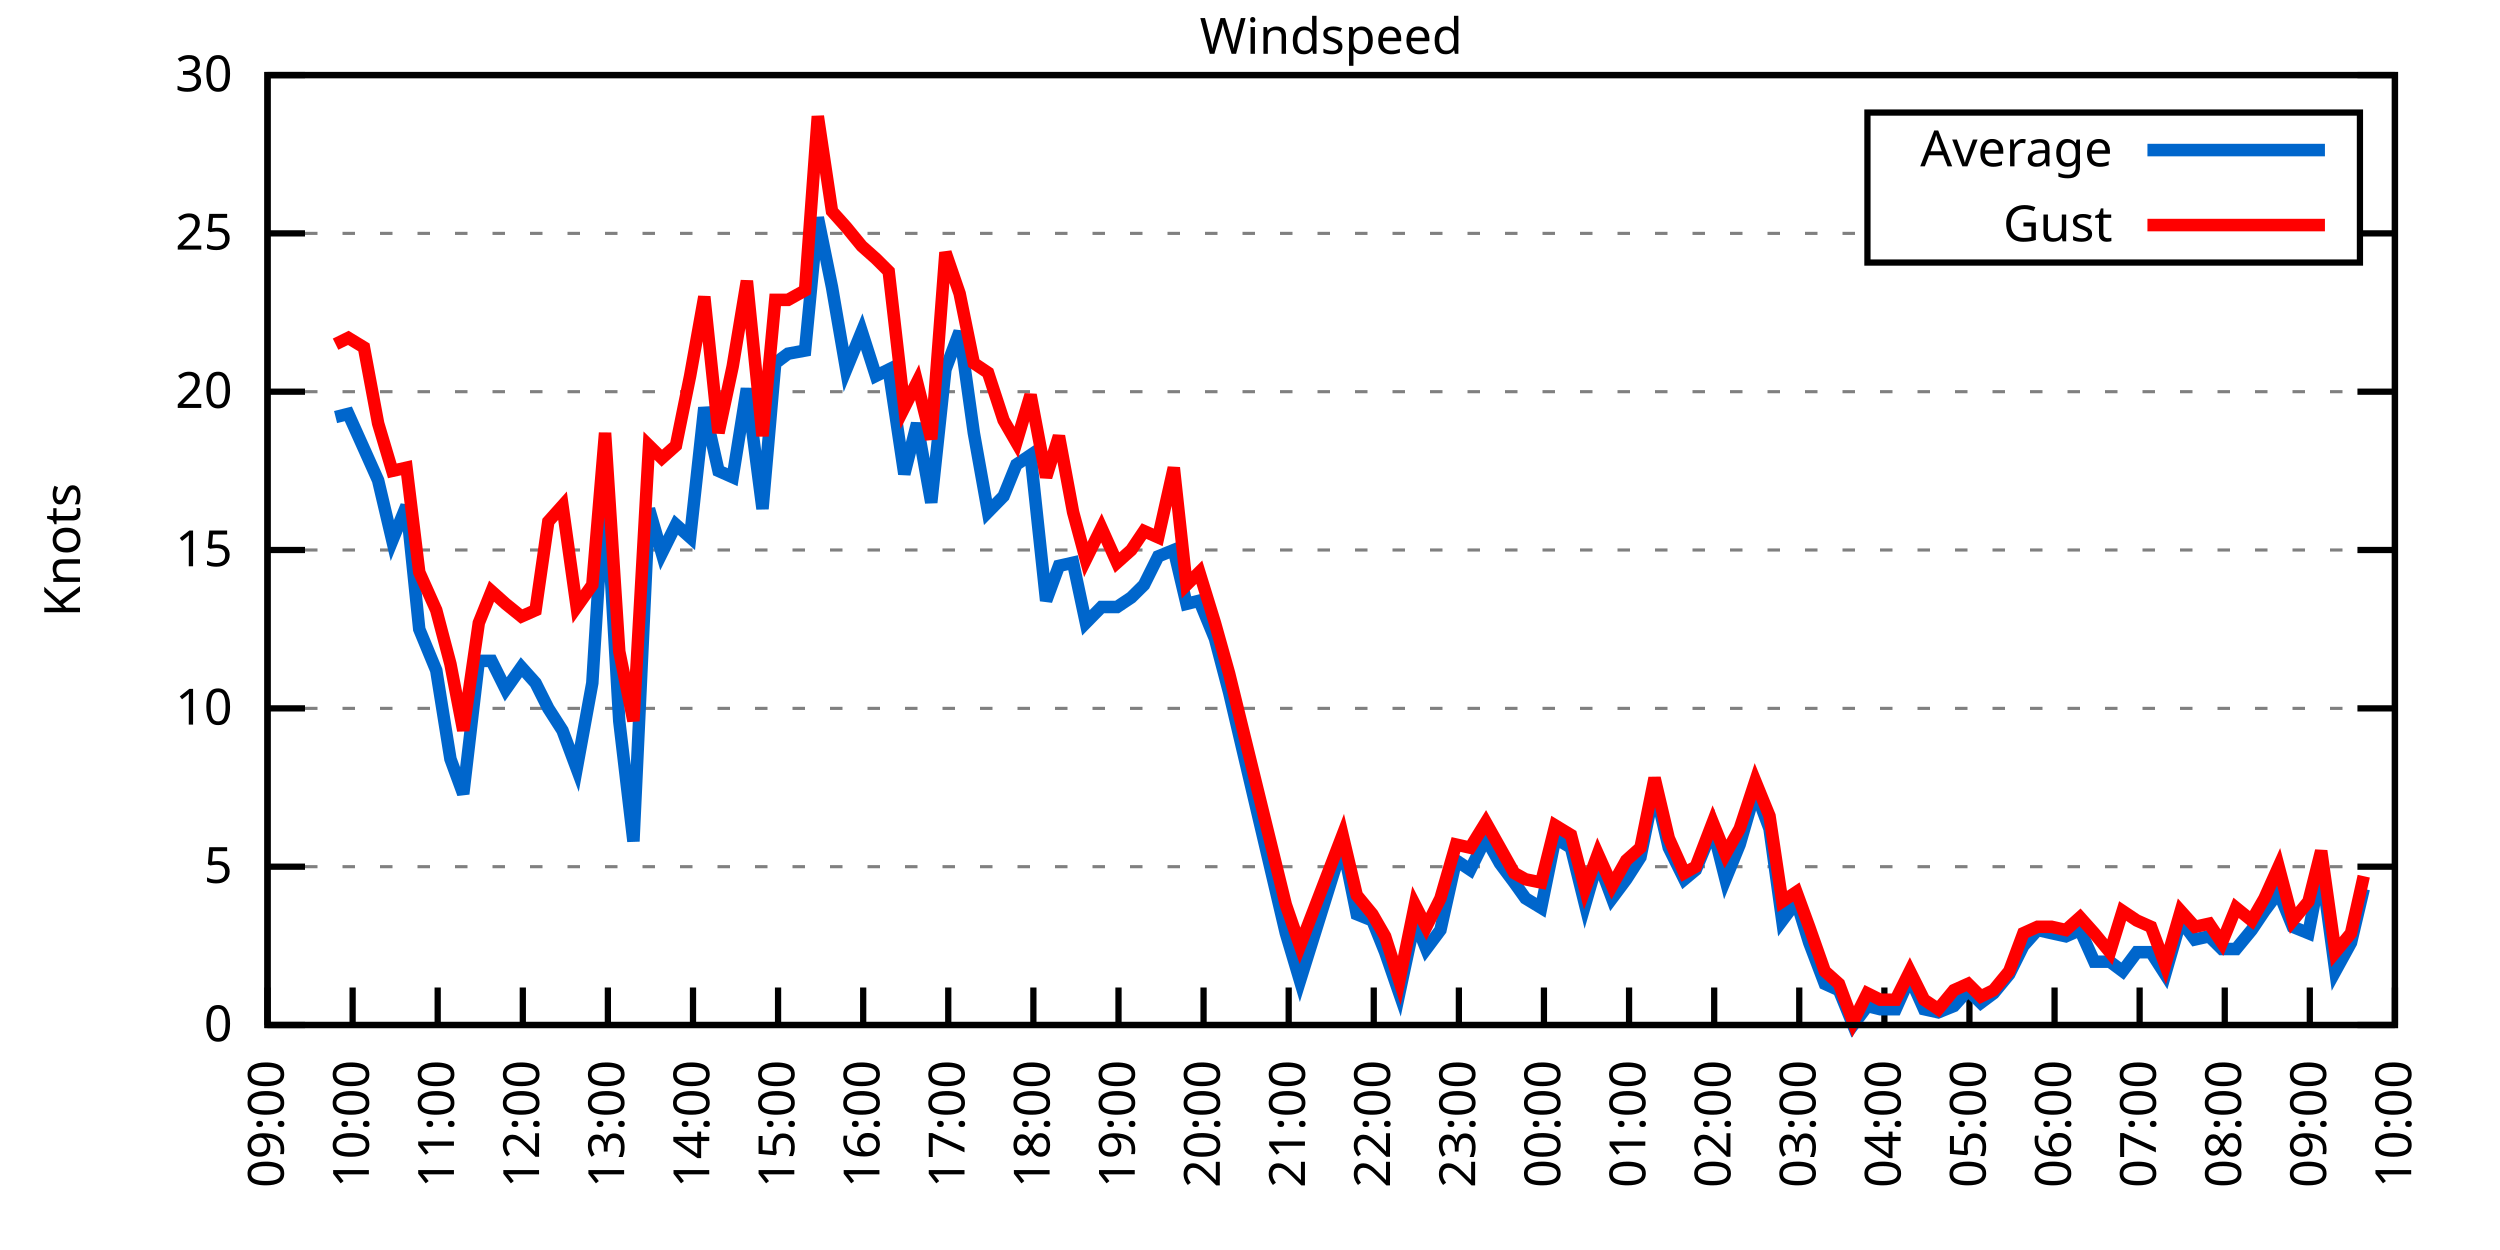
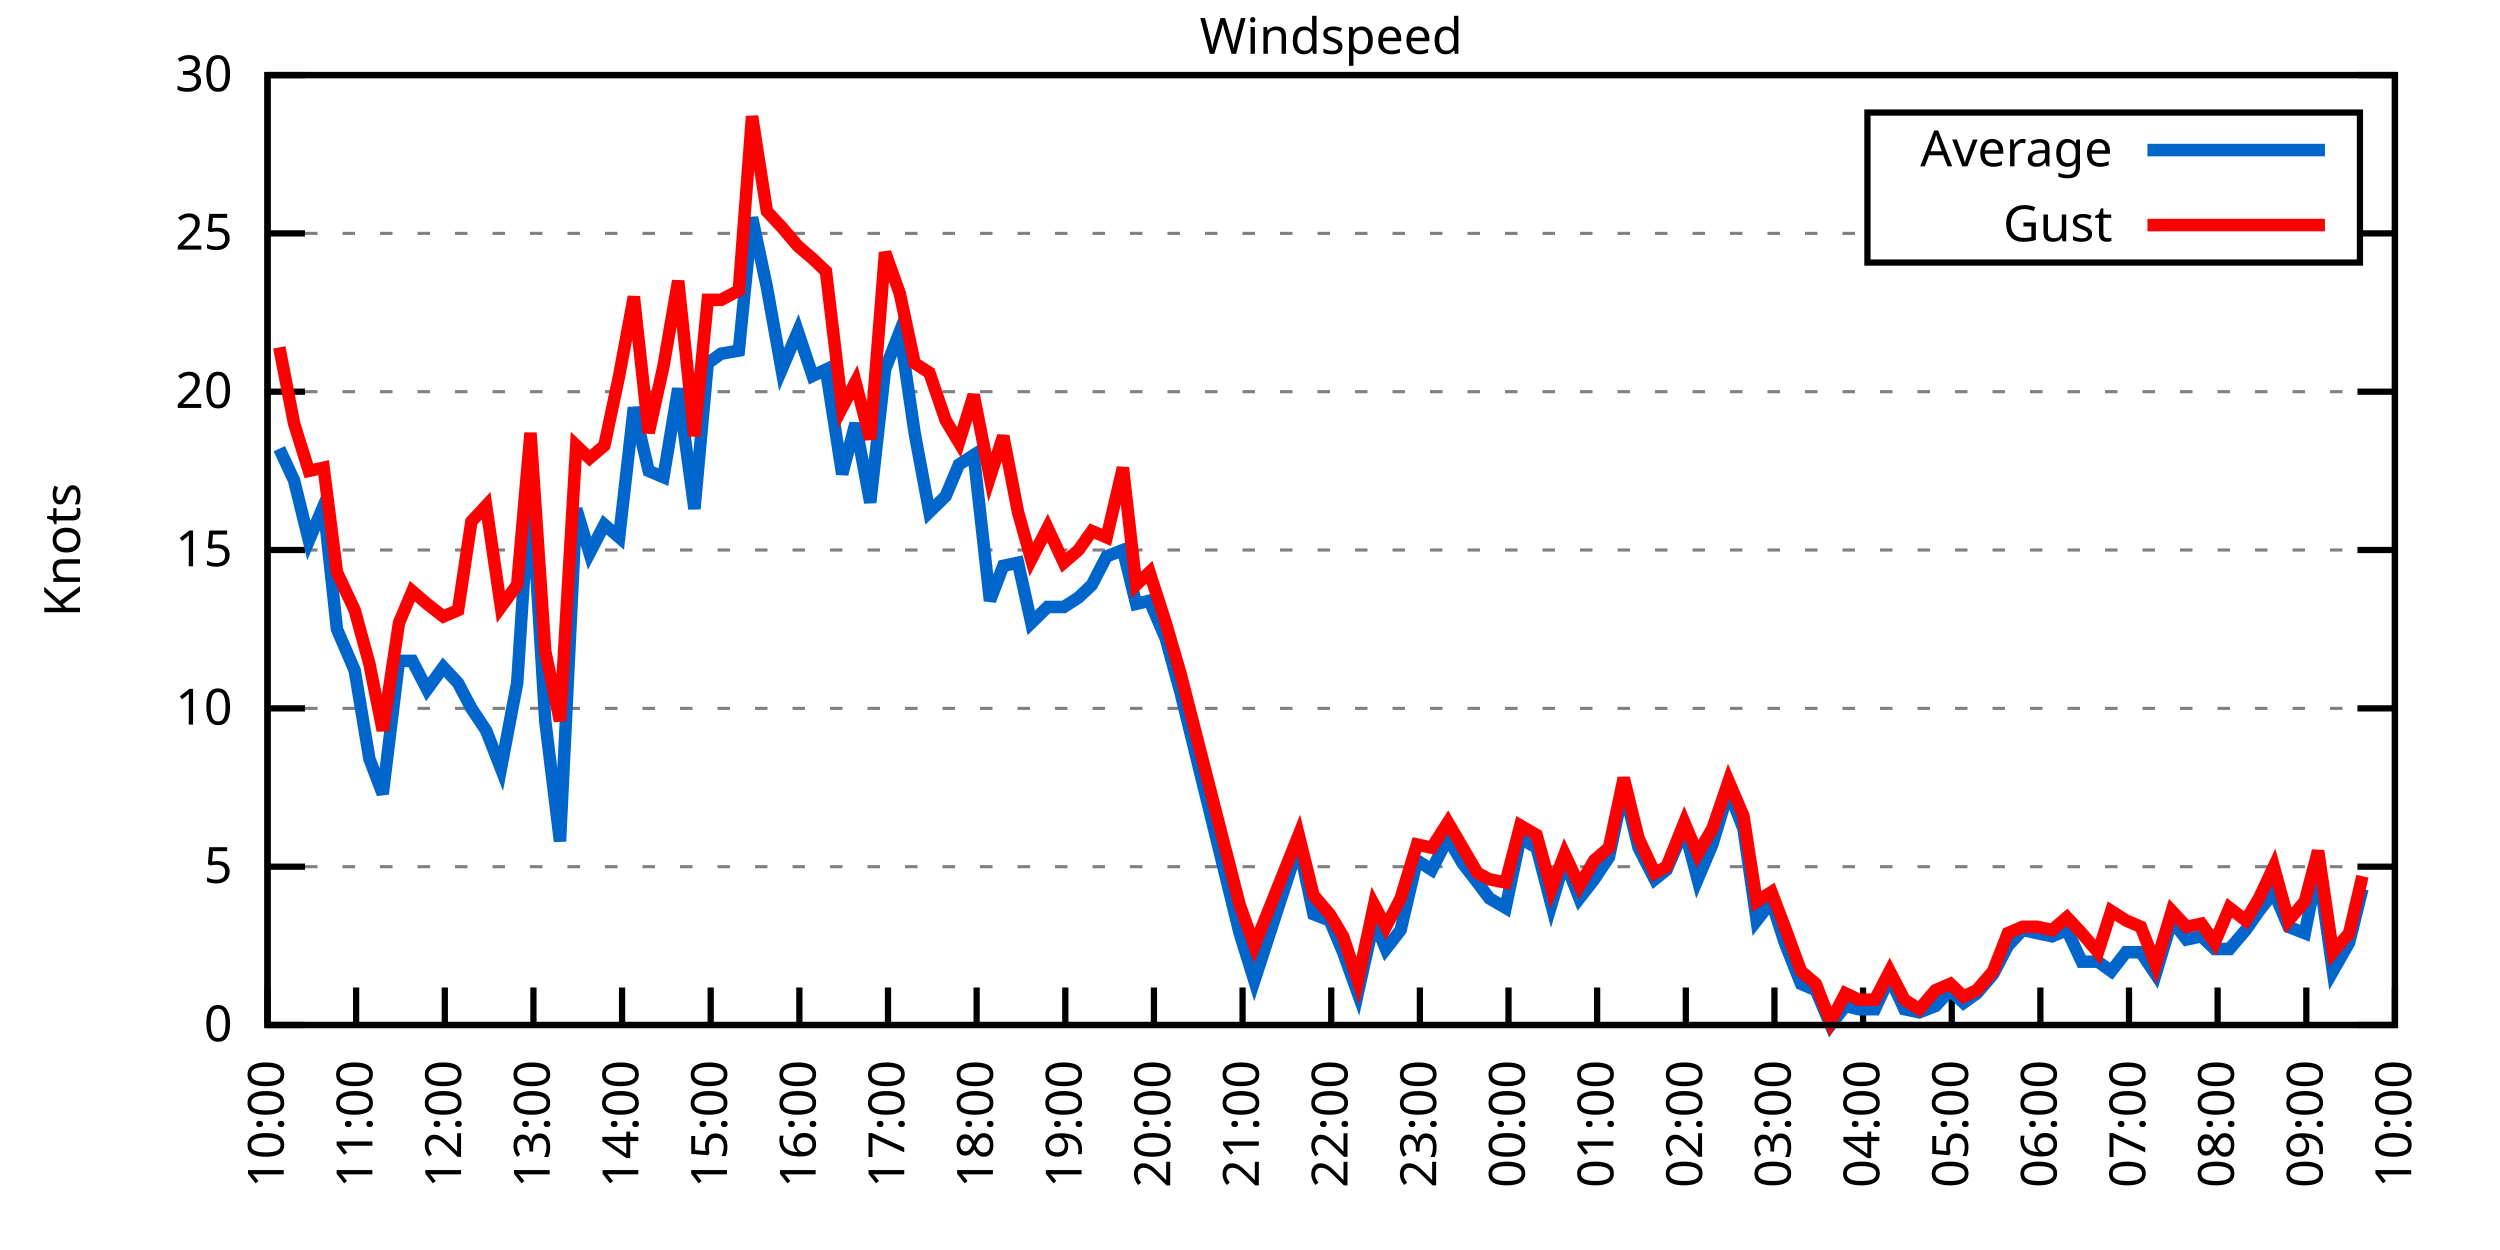
<svg xmlns="http://www.w3.org/2000/svg" xmlns:xlink="http://www.w3.org/1999/xlink" width="400" height="200" viewBox="0 0 400 200">
  <g id="gnuplot_canvas">
    <rect x="0" y="0" width="400" height="200" fill="none" />
    <defs>
      <circle id="gpDot" r="0.5" stroke-width="0.5" stroke="currentColor" />
      <path id="gpPt0" stroke-width="0.333" stroke="currentColor" d="M-1,0 h2 M0,-1 v2" />
      <path id="gpPt1" stroke-width="0.333" stroke="currentColor" d="M-1,-1 L1,1 M1,-1 L-1,1" />
      <path id="gpPt2" stroke-width="0.333" stroke="currentColor" d="M-1,0 L1,0 M0,-1 L0,1 M-1,-1 L1,1 M-1,1 L1,-1" />
      <rect id="gpPt3" stroke-width="0.333" stroke="currentColor" x="-1" y="-1" width="2" height="2" />
      <rect id="gpPt4" stroke-width="0.333" stroke="currentColor" fill="currentColor" x="-1" y="-1" width="2" height="2" />
      <circle id="gpPt5" stroke-width="0.333" stroke="currentColor" cx="0" cy="0" r="1" />
      <use xlink:href="#gpPt5" id="gpPt6" fill="currentColor" stroke="none" />
      <path id="gpPt7" stroke-width="0.333" stroke="currentColor" d="M0,-1.33 L-1.33,0.67 L1.33,0.67 z" />
      <use xlink:href="#gpPt7" id="gpPt8" fill="currentColor" stroke="none" />
      <use xlink:href="#gpPt7" id="gpPt9" stroke="currentColor" transform="rotate(180)" />
      <use xlink:href="#gpPt9" id="gpPt10" fill="currentColor" stroke="none" />
      <use xlink:href="#gpPt3" id="gpPt11" stroke="currentColor" transform="rotate(45)" />
      <use xlink:href="#gpPt11" id="gpPt12" fill="currentColor" stroke="none" />
      <path id="gpPt13" stroke-width="0.333" stroke="currentColor" d="M0,1.330 L1.265,0.411 L0.782,-1.067 L-0.782,-1.076 L-1.265,0.411 z" />
      <use xlink:href="#gpPt13" id="gpPt14" fill="currentColor" stroke="none" />
      <filter id="textbox" filterUnits="objectBoundingBox" x="0" y="0" height="1" width="1">
        <feFlood flood-color="white" flood-opacity="1" result="bgnd" />
        <feComposite in="SourceGraphic" in2="bgnd" operator="atop" />
      </filter>
      <filter id="greybox" filterUnits="objectBoundingBox" x="0" y="0" height="1" width="1">
        <feFlood flood-color="lightgrey" flood-opacity="1" result="grey" />
        <feComposite in="SourceGraphic" in2="grey" operator="atop" />
      </filter>
    </defs>
    <g fill="none" color="white" stroke="currentColor" stroke-width="1.00" stroke-linecap="butt" stroke-linejoin="miter">
</g>
    <g fill="none" color="black" stroke="currentColor" stroke-width="1.00" stroke-linecap="butt" stroke-linejoin="miter">
      <g stroke="none" shape-rendering="crispEdges">
        <polygon fill="rgb(255, 255, 255)" points="42.80,164.00 383.18,164.00 383.18,12.02 42.80,12.02 " />
      </g>
    </g>
    <g fill="none" color="black" stroke="currentColor" stroke-width="1.00" stroke-linecap="butt" stroke-linejoin="miter">
</g>
    <g fill="none" color="black" stroke="black" stroke-width="0.50" stroke-linecap="butt" stroke-linejoin="miter">
</g>
    <g fill="none" color="gray" stroke="currentColor" stroke-width="0.50" stroke-linecap="butt" stroke-linejoin="miter">
      <path stroke="gray" stroke-dasharray="2,4" class="gridline" d="M42.80,164.00 L383.19,164.00  " />
    </g>
    <g fill="none" color="gray" stroke="gray" stroke-width="1.00" stroke-linecap="butt" stroke-linejoin="miter">
</g>
    <g fill="none" color="black" stroke="currentColor" stroke-width="1.00" stroke-linecap="butt" stroke-linejoin="miter">
      <path stroke="black" d="M42.80,164.00 L48.80,164.00 M383.19,164.00 L377.19,164.00  " />
      <g transform="translate(37.20,166.60)" stroke="none" fill="black" font-family="Sans" font-size="8.00" text-anchor="end">
        <text>
          <tspan font-family="Sans"> 0</tspan>
        </text>
      </g>
    </g>
    <g fill="none" color="black" stroke="currentColor" stroke-width="1.00" stroke-linecap="butt" stroke-linejoin="miter">
</g>
    <g fill="none" color="black" stroke="black" stroke-width="0.50" stroke-linecap="butt" stroke-linejoin="miter">
</g>
    <g fill="none" color="gray" stroke="currentColor" stroke-width="0.50" stroke-linecap="butt" stroke-linejoin="miter">
      <path stroke="gray" stroke-dasharray="2,4" class="gridline" d="M42.80,138.67 L383.19,138.67  " />
    </g>
    <g fill="none" color="gray" stroke="gray" stroke-width="1.00" stroke-linecap="butt" stroke-linejoin="miter">
</g>
    <g fill="none" color="black" stroke="currentColor" stroke-width="1.00" stroke-linecap="butt" stroke-linejoin="miter">
      <path stroke="black" d="M42.80,138.67 L48.80,138.67 M383.19,138.67 L377.19,138.67  " />
      <g transform="translate(37.20,141.27)" stroke="none" fill="black" font-family="Sans" font-size="8.00" text-anchor="end">
        <text>
          <tspan font-family="Sans"> 5</tspan>
        </text>
      </g>
    </g>
    <g fill="none" color="black" stroke="currentColor" stroke-width="1.00" stroke-linecap="butt" stroke-linejoin="miter">
</g>
    <g fill="none" color="black" stroke="black" stroke-width="0.50" stroke-linecap="butt" stroke-linejoin="miter">
</g>
    <g fill="none" color="gray" stroke="currentColor" stroke-width="0.50" stroke-linecap="butt" stroke-linejoin="miter">
      <path stroke="gray" stroke-dasharray="2,4" class="gridline" d="M42.80,113.34 L383.19,113.34  " />
    </g>
    <g fill="none" color="gray" stroke="gray" stroke-width="1.00" stroke-linecap="butt" stroke-linejoin="miter">
</g>
    <g fill="none" color="black" stroke="currentColor" stroke-width="1.00" stroke-linecap="butt" stroke-linejoin="miter">
      <path stroke="black" d="M42.80,113.34 L48.80,113.34 M383.19,113.34 L377.19,113.34  " />
      <g transform="translate(37.20,115.94)" stroke="none" fill="black" font-family="Sans" font-size="8.00" text-anchor="end">
        <text>
          <tspan font-family="Sans"> 10</tspan>
        </text>
      </g>
    </g>
    <g fill="none" color="black" stroke="currentColor" stroke-width="1.00" stroke-linecap="butt" stroke-linejoin="miter">
</g>
    <g fill="none" color="black" stroke="black" stroke-width="0.50" stroke-linecap="butt" stroke-linejoin="miter">
</g>
    <g fill="none" color="gray" stroke="currentColor" stroke-width="0.50" stroke-linecap="butt" stroke-linejoin="miter">
      <path stroke="gray" stroke-dasharray="2,4" class="gridline" d="M42.80,88.00 L383.19,88.00  " />
    </g>
    <g fill="none" color="gray" stroke="gray" stroke-width="1.00" stroke-linecap="butt" stroke-linejoin="miter">
</g>
    <g fill="none" color="black" stroke="currentColor" stroke-width="1.00" stroke-linecap="butt" stroke-linejoin="miter">
      <path stroke="black" d="M42.80,88.00 L48.80,88.00 M383.19,88.00 L377.19,88.00  " />
      <g transform="translate(37.20,90.60)" stroke="none" fill="black" font-family="Sans" font-size="8.00" text-anchor="end">
        <text>
          <tspan font-family="Sans"> 15</tspan>
        </text>
      </g>
    </g>
    <g fill="none" color="black" stroke="currentColor" stroke-width="1.00" stroke-linecap="butt" stroke-linejoin="miter">
</g>
    <g fill="none" color="black" stroke="black" stroke-width="0.50" stroke-linecap="butt" stroke-linejoin="miter">
</g>
    <g fill="none" color="gray" stroke="currentColor" stroke-width="0.50" stroke-linecap="butt" stroke-linejoin="miter">
      <path stroke="gray" stroke-dasharray="2,4" class="gridline" d="M42.80,62.67 L383.19,62.67  " />
    </g>
    <g fill="none" color="gray" stroke="gray" stroke-width="1.00" stroke-linecap="butt" stroke-linejoin="miter">
</g>
    <g fill="none" color="black" stroke="currentColor" stroke-width="1.00" stroke-linecap="butt" stroke-linejoin="miter">
      <path stroke="black" d="M42.80,62.67 L48.80,62.67 M383.19,62.67 L377.19,62.67  " />
      <g transform="translate(37.20,65.27)" stroke="none" fill="black" font-family="Sans" font-size="8.00" text-anchor="end">
        <text>
          <tspan font-family="Sans"> 20</tspan>
        </text>
      </g>
    </g>
    <g fill="none" color="black" stroke="currentColor" stroke-width="1.00" stroke-linecap="butt" stroke-linejoin="miter">
</g>
    <g fill="none" color="black" stroke="black" stroke-width="0.50" stroke-linecap="butt" stroke-linejoin="miter">
</g>
    <g fill="none" color="gray" stroke="currentColor" stroke-width="0.50" stroke-linecap="butt" stroke-linejoin="miter">
      <path stroke="gray" stroke-dasharray="2,4" class="gridline" d="M42.80,37.34 L298.79,37.34 M377.59,37.34 L383.19,37.34  " />
    </g>
    <g fill="none" color="gray" stroke="gray" stroke-width="1.00" stroke-linecap="butt" stroke-linejoin="miter">
</g>
    <g fill="none" color="black" stroke="currentColor" stroke-width="1.00" stroke-linecap="butt" stroke-linejoin="miter">
      <path stroke="black" d="M42.80,37.34 L48.80,37.34 M383.19,37.34 L377.19,37.34  " />
      <g transform="translate(37.20,39.94)" stroke="none" fill="black" font-family="Sans" font-size="8.00" text-anchor="end">
        <text>
          <tspan font-family="Sans"> 25</tspan>
        </text>
      </g>
    </g>
    <g fill="none" color="black" stroke="currentColor" stroke-width="1.00" stroke-linecap="butt" stroke-linejoin="miter">
</g>
    <g fill="none" color="black" stroke="black" stroke-width="0.50" stroke-linecap="butt" stroke-linejoin="miter">
</g>
    <g fill="none" color="gray" stroke="currentColor" stroke-width="0.50" stroke-linecap="butt" stroke-linejoin="miter">
      <path stroke="gray" stroke-dasharray="2,4" class="gridline" d="M42.80,12.01 L383.19,12.01  " />
    </g>
    <g fill="none" color="gray" stroke="gray" stroke-width="1.00" stroke-linecap="butt" stroke-linejoin="miter">
</g>
    <g fill="none" color="black" stroke="currentColor" stroke-width="1.00" stroke-linecap="butt" stroke-linejoin="miter">
      <path stroke="black" d="M42.80,12.01 L48.80,12.01 M383.19,12.01 L377.19,12.01  " />
      <g transform="translate(37.20,14.61)" stroke="none" fill="black" font-family="Sans" font-size="8.00" text-anchor="end">
        <text>
          <tspan font-family="Sans"> 30</tspan>
        </text>
      </g>
    </g>
    <g fill="none" color="black" stroke="currentColor" stroke-width="1.00" stroke-linecap="butt" stroke-linejoin="miter">
      <path stroke="black" d="M42.80,164.00 L42.80,158.00  " />
      <g transform="translate(45.40,169.60) rotate(270.00)" stroke="none" fill="black" font-family="Sans" font-size="8.00" text-anchor="end">
        <text>
-           <tspan font-family="Sans">09:00</tspan>
-         </text>
-       </g>
-     </g>
-     <g fill="none" color="black" stroke="currentColor" stroke-width="1.00" stroke-linecap="butt" stroke-linejoin="miter">
-       <path stroke="black" d="M56.42,164.00 L56.42,158.00  " />
-       <g transform="translate(59.02,169.60) rotate(270.00)" stroke="none" fill="black" font-family="Sans" font-size="8.00" text-anchor="end">
-         <text>
          <tspan font-family="Sans">10:00</tspan>
        </text>
      </g>
    </g>
    <g fill="none" color="black" stroke="currentColor" stroke-width="1.00" stroke-linecap="butt" stroke-linejoin="miter">
-       <path stroke="black" d="M70.03,164.00 L70.03,158.00  " />
-       <g transform="translate(72.63,169.60) rotate(270.00)" stroke="none" fill="black" font-family="Sans" font-size="8.00" text-anchor="end">
+       <path stroke="black" d="M56.98,164.00 L56.98,158.00  " />
+       <g transform="translate(59.58,169.60) rotate(270.00)" stroke="none" fill="black" font-family="Sans" font-size="8.00" text-anchor="end">
        <text>
          <tspan font-family="Sans">11:00</tspan>
        </text>
      </g>
    </g>
    <g fill="none" color="black" stroke="currentColor" stroke-width="1.00" stroke-linecap="butt" stroke-linejoin="miter">
-       <path stroke="black" d="M83.65,164.00 L83.65,158.00  " />
-       <g transform="translate(86.25,169.60) rotate(270.00)" stroke="none" fill="black" font-family="Sans" font-size="8.00" text-anchor="end">
+       <path stroke="black" d="M71.17,164.00 L71.17,158.00  " />
+       <g transform="translate(73.77,169.60) rotate(270.00)" stroke="none" fill="black" font-family="Sans" font-size="8.00" text-anchor="end">
        <text>
          <tspan font-family="Sans">12:00</tspan>
        </text>
      </g>
    </g>
    <g fill="none" color="black" stroke="currentColor" stroke-width="1.00" stroke-linecap="butt" stroke-linejoin="miter">
-       <path stroke="black" d="M97.26,164.00 L97.26,158.00  " />
-       <g transform="translate(99.86,169.60) rotate(270.00)" stroke="none" fill="black" font-family="Sans" font-size="8.00" text-anchor="end">
+       <path stroke="black" d="M85.35,164.00 L85.35,158.00  " />
+       <g transform="translate(87.95,169.60) rotate(270.00)" stroke="none" fill="black" font-family="Sans" font-size="8.00" text-anchor="end">
        <text>
          <tspan font-family="Sans">13:00</tspan>
        </text>
      </g>
    </g>
    <g fill="none" color="black" stroke="currentColor" stroke-width="1.00" stroke-linecap="butt" stroke-linejoin="miter">
-       <path stroke="black" d="M110.88,164.00 L110.88,158.00  " />
-       <g transform="translate(113.48,169.60) rotate(270.00)" stroke="none" fill="black" font-family="Sans" font-size="8.00" text-anchor="end">
+       <path stroke="black" d="M99.53,164.00 L99.53,158.00  " />
+       <g transform="translate(102.13,169.60) rotate(270.00)" stroke="none" fill="black" font-family="Sans" font-size="8.00" text-anchor="end">
        <text>
          <tspan font-family="Sans">14:00</tspan>
        </text>
      </g>
    </g>
    <g fill="none" color="black" stroke="currentColor" stroke-width="1.00" stroke-linecap="butt" stroke-linejoin="miter">
-       <path stroke="black" d="M124.49,164.00 L124.49,158.00  " />
-       <g transform="translate(127.09,169.60) rotate(270.00)" stroke="none" fill="black" font-family="Sans" font-size="8.00" text-anchor="end">
+       <path stroke="black" d="M113.71,164.00 L113.71,158.00  " />
+       <g transform="translate(116.31,169.60) rotate(270.00)" stroke="none" fill="black" font-family="Sans" font-size="8.00" text-anchor="end">
        <text>
          <tspan font-family="Sans">15:00</tspan>
        </text>
      </g>
    </g>
    <g fill="none" color="black" stroke="currentColor" stroke-width="1.00" stroke-linecap="butt" stroke-linejoin="miter">
-       <path stroke="black" d="M138.11,164.00 L138.11,158.00  " />
-       <g transform="translate(140.71,169.60) rotate(270.00)" stroke="none" fill="black" font-family="Sans" font-size="8.00" text-anchor="end">
+       <path stroke="black" d="M127.90,164.00 L127.90,158.00  " />
+       <g transform="translate(130.50,169.60) rotate(270.00)" stroke="none" fill="black" font-family="Sans" font-size="8.00" text-anchor="end">
        <text>
          <tspan font-family="Sans">16:00</tspan>
        </text>
      </g>
    </g>
    <g fill="none" color="black" stroke="currentColor" stroke-width="1.00" stroke-linecap="butt" stroke-linejoin="miter">
-       <path stroke="black" d="M151.72,164.00 L151.72,158.00  " />
-       <g transform="translate(154.32,169.60) rotate(270.00)" stroke="none" fill="black" font-family="Sans" font-size="8.00" text-anchor="end">
+       <path stroke="black" d="M142.08,164.00 L142.08,158.00  " />
+       <g transform="translate(144.68,169.60) rotate(270.00)" stroke="none" fill="black" font-family="Sans" font-size="8.00" text-anchor="end">
        <text>
          <tspan font-family="Sans">17:00</tspan>
        </text>
      </g>
    </g>
    <g fill="none" color="black" stroke="currentColor" stroke-width="1.00" stroke-linecap="butt" stroke-linejoin="miter">
-       <path stroke="black" d="M165.34,164.00 L165.34,158.00  " />
-       <g transform="translate(167.94,169.60) rotate(270.00)" stroke="none" fill="black" font-family="Sans" font-size="8.00" text-anchor="end">
+       <path stroke="black" d="M156.26,164.00 L156.26,158.00  " />
+       <g transform="translate(158.86,169.60) rotate(270.00)" stroke="none" fill="black" font-family="Sans" font-size="8.00" text-anchor="end">
        <text>
          <tspan font-family="Sans">18:00</tspan>
        </text>
      </g>
    </g>
    <g fill="none" color="black" stroke="currentColor" stroke-width="1.00" stroke-linecap="butt" stroke-linejoin="miter">
-       <path stroke="black" d="M178.96,164.00 L178.96,158.00  " />
-       <g transform="translate(181.56,169.60) rotate(270.00)" stroke="none" fill="black" font-family="Sans" font-size="8.00" text-anchor="end">
+       <path stroke="black" d="M170.45,164.00 L170.45,158.00  " />
+       <g transform="translate(173.05,169.60) rotate(270.00)" stroke="none" fill="black" font-family="Sans" font-size="8.00" text-anchor="end">
        <text>
          <tspan font-family="Sans">19:00</tspan>
        </text>
      </g>
    </g>
    <g fill="none" color="black" stroke="currentColor" stroke-width="1.00" stroke-linecap="butt" stroke-linejoin="miter">
-       <path stroke="black" d="M192.57,164.00 L192.57,158.00  " />
-       <g transform="translate(195.17,169.60) rotate(270.00)" stroke="none" fill="black" font-family="Sans" font-size="8.00" text-anchor="end">
+       <path stroke="black" d="M184.63,164.00 L184.63,158.00  " />
+       <g transform="translate(187.23,169.60) rotate(270.00)" stroke="none" fill="black" font-family="Sans" font-size="8.00" text-anchor="end">
        <text>
          <tspan font-family="Sans">20:00</tspan>
        </text>
      </g>
    </g>
    <g fill="none" color="black" stroke="currentColor" stroke-width="1.00" stroke-linecap="butt" stroke-linejoin="miter">
-       <path stroke="black" d="M206.19,164.00 L206.19,158.00  " />
-       <g transform="translate(208.79,169.60) rotate(270.00)" stroke="none" fill="black" font-family="Sans" font-size="8.00" text-anchor="end">
+       <path stroke="black" d="M198.81,164.00 L198.81,158.00  " />
+       <g transform="translate(201.41,169.60) rotate(270.00)" stroke="none" fill="black" font-family="Sans" font-size="8.00" text-anchor="end">
        <text>
          <tspan font-family="Sans">21:00</tspan>
        </text>
      </g>
    </g>
    <g fill="none" color="black" stroke="currentColor" stroke-width="1.00" stroke-linecap="butt" stroke-linejoin="miter">
-       <path stroke="black" d="M219.80,164.00 L219.80,158.00  " />
-       <g transform="translate(222.40,169.60) rotate(270.00)" stroke="none" fill="black" font-family="Sans" font-size="8.00" text-anchor="end">
+       <path stroke="black" d="M213.00,164.00 L213.00,158.00  " />
+       <g transform="translate(215.60,169.60) rotate(270.00)" stroke="none" fill="black" font-family="Sans" font-size="8.00" text-anchor="end">
        <text>
          <tspan font-family="Sans">22:00</tspan>
        </text>
      </g>
    </g>
    <g fill="none" color="black" stroke="currentColor" stroke-width="1.00" stroke-linecap="butt" stroke-linejoin="miter">
-       <path stroke="black" d="M233.42,164.00 L233.42,158.00  " />
-       <g transform="translate(236.02,169.60) rotate(270.00)" stroke="none" fill="black" font-family="Sans" font-size="8.00" text-anchor="end">
+       <path stroke="black" d="M227.18,164.00 L227.18,158.00  " />
+       <g transform="translate(229.78,169.60) rotate(270.00)" stroke="none" fill="black" font-family="Sans" font-size="8.00" text-anchor="end">
        <text>
          <tspan font-family="Sans">23:00</tspan>
        </text>
      </g>
    </g>
    <g fill="none" color="black" stroke="currentColor" stroke-width="1.00" stroke-linecap="butt" stroke-linejoin="miter">
-       <path stroke="black" d="M247.03,164.00 L247.03,158.00  " />
-       <g transform="translate(249.63,169.60) rotate(270.00)" stroke="none" fill="black" font-family="Sans" font-size="8.00" text-anchor="end">
+       <path stroke="black" d="M241.36,164.00 L241.36,158.00  " />
+       <g transform="translate(243.96,169.60) rotate(270.00)" stroke="none" fill="black" font-family="Sans" font-size="8.00" text-anchor="end">
        <text>
          <tspan font-family="Sans">00:00</tspan>
        </text>
      </g>
    </g>
    <g fill="none" color="black" stroke="currentColor" stroke-width="1.00" stroke-linecap="butt" stroke-linejoin="miter">
-       <path stroke="black" d="M260.65,164.00 L260.65,158.00  " />
-       <g transform="translate(263.25,169.60) rotate(270.00)" stroke="none" fill="black" font-family="Sans" font-size="8.00" text-anchor="end">
+       <path stroke="black" d="M255.54,164.00 L255.54,158.00  " />
+       <g transform="translate(258.14,169.60) rotate(270.00)" stroke="none" fill="black" font-family="Sans" font-size="8.00" text-anchor="end">
        <text>
          <tspan font-family="Sans">01:00</tspan>
        </text>
      </g>
    </g>
    <g fill="none" color="black" stroke="currentColor" stroke-width="1.00" stroke-linecap="butt" stroke-linejoin="miter">
-       <path stroke="black" d="M274.27,164.00 L274.27,158.00  " />
-       <g transform="translate(276.87,169.60) rotate(270.00)" stroke="none" fill="black" font-family="Sans" font-size="8.00" text-anchor="end">
+       <path stroke="black" d="M269.73,164.00 L269.73,158.00  " />
+       <g transform="translate(272.33,169.60) rotate(270.00)" stroke="none" fill="black" font-family="Sans" font-size="8.00" text-anchor="end">
        <text>
          <tspan font-family="Sans">02:00</tspan>
        </text>
      </g>
    </g>
    <g fill="none" color="black" stroke="currentColor" stroke-width="1.00" stroke-linecap="butt" stroke-linejoin="miter">
-       <path stroke="black" d="M287.88,164.00 L287.88,158.00  " />
-       <g transform="translate(290.48,169.60) rotate(270.00)" stroke="none" fill="black" font-family="Sans" font-size="8.00" text-anchor="end">
+       <path stroke="black" d="M283.91,164.00 L283.91,158.00  " />
+       <g transform="translate(286.51,169.60) rotate(270.00)" stroke="none" fill="black" font-family="Sans" font-size="8.00" text-anchor="end">
        <text>
          <tspan font-family="Sans">03:00</tspan>
        </text>
      </g>
    </g>
    <g fill="none" color="black" stroke="currentColor" stroke-width="1.00" stroke-linecap="butt" stroke-linejoin="miter">
-       <path stroke="black" d="M301.50,164.00 L301.50,158.00  " />
-       <g transform="translate(304.10,169.60) rotate(270.00)" stroke="none" fill="black" font-family="Sans" font-size="8.00" text-anchor="end">
+       <path stroke="black" d="M298.09,164.00 L298.09,158.00  " />
+       <g transform="translate(300.69,169.60) rotate(270.00)" stroke="none" fill="black" font-family="Sans" font-size="8.00" text-anchor="end">
        <text>
          <tspan font-family="Sans">04:00</tspan>
        </text>
      </g>
    </g>
    <g fill="none" color="black" stroke="currentColor" stroke-width="1.00" stroke-linecap="butt" stroke-linejoin="miter">
-       <path stroke="black" d="M315.11,164.00 L315.11,158.00  " />
-       <g transform="translate(317.71,169.60) rotate(270.00)" stroke="none" fill="black" font-family="Sans" font-size="8.00" text-anchor="end">
+       <path stroke="black" d="M312.28,164.00 L312.28,158.00  " />
+       <g transform="translate(314.88,169.60) rotate(270.00)" stroke="none" fill="black" font-family="Sans" font-size="8.00" text-anchor="end">
        <text>
          <tspan font-family="Sans">05:00</tspan>
        </text>
      </g>
    </g>
    <g fill="none" color="black" stroke="currentColor" stroke-width="1.00" stroke-linecap="butt" stroke-linejoin="miter">
-       <path stroke="black" d="M328.73,164.00 L328.73,158.00  " />
-       <g transform="translate(331.33,169.60) rotate(270.00)" stroke="none" fill="black" font-family="Sans" font-size="8.00" text-anchor="end">
+       <path stroke="black" d="M326.46,164.00 L326.46,158.00  " />
+       <g transform="translate(329.06,169.60) rotate(270.00)" stroke="none" fill="black" font-family="Sans" font-size="8.00" text-anchor="end">
        <text>
          <tspan font-family="Sans">06:00</tspan>
        </text>
      </g>
    </g>
    <g fill="none" color="black" stroke="currentColor" stroke-width="1.00" stroke-linecap="butt" stroke-linejoin="miter">
-       <path stroke="black" d="M342.34,164.00 L342.34,158.00  " />
-       <g transform="translate(344.94,169.60) rotate(270.00)" stroke="none" fill="black" font-family="Sans" font-size="8.00" text-anchor="end">
+       <path stroke="black" d="M340.64,164.00 L340.64,158.00  " />
+       <g transform="translate(343.24,169.60) rotate(270.00)" stroke="none" fill="black" font-family="Sans" font-size="8.00" text-anchor="end">
        <text>
          <tspan font-family="Sans">07:00</tspan>
        </text>
      </g>
    </g>
    <g fill="none" color="black" stroke="currentColor" stroke-width="1.00" stroke-linecap="butt" stroke-linejoin="miter">
-       <path stroke="black" d="M355.96,164.00 L355.96,158.00  " />
-       <g transform="translate(358.56,169.60) rotate(270.00)" stroke="none" fill="black" font-family="Sans" font-size="8.00" text-anchor="end">
+       <path stroke="black" d="M354.82,164.00 L354.82,158.00  " />
+       <g transform="translate(357.42,169.60) rotate(270.00)" stroke="none" fill="black" font-family="Sans" font-size="8.00" text-anchor="end">
        <text>
          <tspan font-family="Sans">08:00</tspan>
        </text>
      </g>
    </g>
    <g fill="none" color="black" stroke="currentColor" stroke-width="1.00" stroke-linecap="butt" stroke-linejoin="miter">
-       <path stroke="black" d="M369.57,164.00 L369.57,158.00  " />
-       <g transform="translate(372.17,169.60) rotate(270.00)" stroke="none" fill="black" font-family="Sans" font-size="8.00" text-anchor="end">
+       <path stroke="black" d="M369.01,164.00 L369.01,158.00  " />
+       <g transform="translate(371.61,169.60) rotate(270.00)" stroke="none" fill="black" font-family="Sans" font-size="8.00" text-anchor="end">
        <text>
          <tspan font-family="Sans">09:00</tspan>
        </text>
      </g>
    </g>
    <g fill="none" color="black" stroke="currentColor" stroke-width="1.00" stroke-linecap="butt" stroke-linejoin="miter">
      <path stroke="black" d="M383.19,164.00 L383.19,158.00  " />
      <g transform="translate(385.79,169.60) rotate(270.00)" stroke="none" fill="black" font-family="Sans" font-size="8.00" text-anchor="end">
        <text>
          <tspan font-family="Sans">10:00</tspan>
        </text>
      </g>
    </g>
    <g fill="none" color="black" stroke="currentColor" stroke-width="1.00" stroke-linecap="butt" stroke-linejoin="miter">
</g>
    <g fill="none" color="black" stroke="currentColor" stroke-width="1.00" stroke-linecap="butt" stroke-linejoin="miter">
      <path stroke="black" d="M42.80,12.01 L42.80,164.00 L383.19,164.00 L383.19,12.01 L42.80,12.01 Z  " />
    </g>
    <g fill="none" color="black" stroke="currentColor" stroke-width="1.00" stroke-linecap="butt" stroke-linejoin="miter">
</g>
    <g fill="none" color="black" stroke="currentColor" stroke-width="1.00" stroke-linecap="butt" stroke-linejoin="miter">
      <path stroke="black" d="M298.79,42.01 L298.79,18.01 L377.59,18.01 L377.59,42.01 L298.79,42.01 Z  " />
    </g>
    <g id="Windspeed_plot_1">
      <g fill="none" color="white" stroke="black" stroke-width="2.00" stroke-linecap="butt" stroke-linejoin="miter">
</g>
      <g fill="none" color="black" stroke="currentColor" stroke-width="2.00" stroke-linecap="butt" stroke-linejoin="miter">
        <g transform="translate(337.99,26.61)" stroke="none" fill="black" font-family="Sans" font-size="8.00" text-anchor="end">
          <text>
            <tspan font-family="Sans">Average</tspan>
          </text>
        </g>
      </g>
      <g fill="none" color="black" stroke="currentColor" stroke-width="2.00" stroke-linecap="butt" stroke-linejoin="miter">
-         <path stroke="rgb(  0, 102, 204)" d="M343.59,24.01 L371.99,24.01 M53.69,66.73 L55.73,66.22 L58.23,71.79 L60.50,76.86 L62.77,86.49 L65.04,80.91   L67.08,100.67 L69.80,107.26 L72.07,121.44 L74.12,127.02 L76.61,105.74 L78.65,105.74 L80.92,110.30 L83.42,106.75   L85.69,109.28 L87.73,113.34 L90.00,116.88 L92.27,122.96 L94.77,109.28 L96.81,76.35 L99.08,115.36 L101.35,134.62   L103.84,81.42 L105.89,88.51 L108.15,83.95 L110.42,85.98 L112.69,65.21 L114.96,75.34 L117.23,76.35 L119.50,62.17   L122.00,81.42 L124.04,58.11 L126.08,56.59 L128.81,56.09 L130.85,34.81 L133.12,45.95 L135.39,59.13 L137.88,53.05   L140.15,60.14 L142.19,59.13 L144.69,75.85 L146.73,67.74 L149.00,80.41 L151.27,59.13 L153.54,53.05 L155.81,69.26   L158.08,81.93 L160.57,79.39 L162.62,74.33 L164.89,72.81 L167.38,96.11 L169.43,90.54 L171.69,90.03 L173.74,99.66   L176.23,97.12 L178.73,97.12 L181.00,95.60 L183.04,93.58 L185.31,89.02 L187.81,88.00 L189.85,96.62 L191.89,96.11   L194.39,102.19 L196.66,110.80 L205.73,149.31 L208.00,156.91 L214.81,135.12 L217.08,146.27 L219.58,147.28 L221.62,152.35   L223.89,158.93 L226.38,147.28 L228.20,151.84 L230.47,148.80 L232.96,137.66 L235.23,139.17 L237.73,134.11 L240.00,138.16   L242.27,141.20 L244.08,143.73 L246.58,145.25 L248.85,134.11 L251.35,135.63 L253.61,144.75 L255.66,137.66 L257.93,143.73   L260.20,140.69 L262.47,137.15 L264.73,126.00 L267.00,135.63 L269.50,140.69 L271.32,139.17 L274.04,132.59 L276.08,140.69   L278.35,135.12 L280.85,126.51 L283.12,132.59 L285.16,147.28 L287.43,144.24 L289.47,150.83 L291.97,157.41 L294.23,158.43   L296.50,164.00 L298.77,160.96 L300.82,161.47 L303.31,161.47 L305.58,156.40 L307.85,161.47 L310.12,161.97 L312.62,160.96   L314.89,158.43 L316.93,160.45 L318.97,158.93 L321.47,155.89 L323.74,151.33 L326.00,148.80 L328.27,149.31 L330.54,149.81   L332.81,148.80 L335.08,153.87 L337.58,153.87 L339.62,155.39 L341.89,152.35 L344.16,152.35 L346.43,155.89 L348.92,147.28   L351.19,150.32 L353.46,149.81 L355.50,151.84 L357.77,151.84 L360.27,148.80 L362.31,145.76 L364.58,142.72 L366.85,148.29   L369.35,149.31 L371.39,138.67 L373.66,155.39 L376.16,150.83 L378.20,142.21  " />
+         <path stroke="rgb(  0, 102, 204)" d="M343.59,24.01 L371.99,24.01 M44.69,71.79 L47.05,76.86 L49.42,86.49 L51.78,80.91 L53.91,100.67 L56.75,107.26   L59.11,121.44 L61.24,127.02 L63.84,105.74 L65.97,105.74 L68.33,110.30 L70.93,106.75 L73.29,109.28 L75.42,113.34   L77.78,116.88 L80.15,122.96 L82.75,109.28 L84.88,76.35 L87.24,115.36 L89.60,134.62 L92.20,81.42 L94.33,88.51   L96.70,83.95 L99.06,85.98 L101.42,65.21 L103.79,75.34 L106.15,76.35 L108.51,62.17 L111.11,81.42 L113.24,58.11   L115.37,56.59 L118.21,56.09 L120.33,34.81 L122.70,45.95 L125.06,59.13 L127.66,53.05 L130.02,60.14 L132.15,59.13   L134.75,75.85 L136.88,67.74 L139.24,80.41 L141.61,59.13 L143.97,53.05 L146.34,69.26 L148.70,81.93 L151.30,79.39   L153.43,74.33 L155.79,72.81 L158.39,96.11 L160.52,90.54 L162.88,90.03 L165.01,99.66 L167.61,97.12 L170.21,97.12   L172.57,95.60 L174.70,93.58 L177.06,89.02 L179.67,88.00 L181.79,96.62 L183.92,96.11 L186.52,102.19 L188.88,110.80   L198.34,149.31 L200.70,156.91 L207.79,135.12 L210.16,146.27 L212.76,147.28 L214.89,152.35 L217.25,158.93 L219.85,147.28   L221.74,151.84 L224.10,148.80 L226.71,137.66 L229.07,139.17 L231.67,134.11 L234.03,138.16 L236.40,141.20 L238.29,143.73   L240.89,145.25 L243.25,134.11 L245.85,135.63 L248.22,144.75 L250.34,137.66 L252.71,143.73 L255.07,140.69 L257.43,137.15   L259.80,126.00 L262.16,135.63 L264.76,140.69 L266.65,139.17 L269.49,132.59 L271.62,140.69 L273.98,135.12 L276.58,126.51   L278.95,132.59 L281.07,147.28 L283.44,144.24 L285.56,150.83 L288.16,157.41 L290.53,158.43 L292.89,164.00 L295.26,160.96   L297.38,161.47 L299.98,161.47 L302.35,156.40 L304.71,161.47 L307.08,161.97 L309.68,160.96 L312.04,158.43 L314.17,160.45   L316.29,158.93 L318.89,155.89 L321.26,151.33 L323.62,148.80 L325.99,149.31 L328.35,149.81 L330.71,148.80 L333.08,153.87   L335.68,153.87 L337.80,155.39 L340.17,152.35 L342.53,152.35 L344.90,155.89 L347.50,147.28 L349.86,150.32 L352.22,149.81   L354.35,151.84 L356.72,151.84 L359.32,148.80 L361.44,145.76 L363.81,142.72 L366.17,148.29 L368.77,149.31 L370.90,138.67   L373.26,155.39 L375.86,150.83 L377.99,142.21  " />
      </g>
    </g>
    <g id="Windspeed_plot_2">
      <g fill="none" color="black" stroke="currentColor" stroke-width="2.00" stroke-linecap="butt" stroke-linejoin="miter">
        <g transform="translate(337.99,38.61)" stroke="none" fill="black" font-family="Sans" font-size="8.00" text-anchor="end">
          <text>
            <tspan font-family="Sans">Gust</tspan>
          </text>
        </g>
      </g>
      <g fill="none" color="black" stroke="currentColor" stroke-width="2.00" stroke-linecap="butt" stroke-linejoin="miter">
-         <path stroke="rgb(255,   0,   0)" d="M343.59,36.01 L371.99,36.01 M53.69,55.07 L55.73,54.06 L58.23,55.58 L60.50,67.74 L62.77,75.34 L65.04,74.83   L67.08,91.55 L69.80,97.63 L72.07,106.24 L74.12,116.88 L76.61,99.66 L78.65,94.59 L80.92,96.62 L83.42,98.64   L85.69,97.63 L87.73,83.45 L90.00,80.91 L92.27,97.12 L94.77,93.58 L96.81,69.26 L99.08,104.22 L101.35,115.36   L103.84,71.29 L105.89,73.31 L108.15,71.29 L110.42,60.14 L112.69,47.47 L114.96,69.26 L117.23,58.62 L119.50,44.94   L122.00,69.77 L124.04,47.98 L126.08,47.98 L128.81,46.46 L130.85,18.60 L133.12,33.80 L135.39,36.33 L137.88,39.37   L140.15,41.39 L142.19,43.42 L144.69,65.21 L146.73,61.15 L149.00,70.27 L151.27,40.38 L153.54,46.97 L155.81,58.11   L158.08,59.63 L160.57,67.23 L162.62,70.78 L164.89,63.18 L167.38,76.35 L169.43,69.77 L171.69,81.93 L173.74,89.52   L176.23,84.46 L178.73,90.03 L181.00,88.00 L183.04,84.97 L185.31,85.98 L187.81,74.83 L189.85,93.58 L191.89,91.55   L194.39,99.66 L196.66,107.76 L205.73,144.75 L208.00,151.33 L214.81,133.60 L217.08,143.23 L219.58,146.27 L221.62,149.81   L223.89,156.91 L226.38,144.75 L228.20,148.29 L230.47,143.73 L232.96,135.12 L235.23,135.63 L237.73,131.58 L240.00,135.63   L242.27,139.68 L244.08,140.69 L246.58,141.20 L248.85,132.08 L251.35,133.60 L253.61,142.21 L255.66,136.64 L257.93,141.71   L260.20,137.66 L262.47,135.63 L264.73,124.48 L267.00,134.11 L269.50,139.68 L271.32,138.67 L274.04,131.58 L276.08,136.64   L278.35,132.59 L280.85,124.99 L283.12,130.56 L285.16,144.24 L287.43,142.72 L289.47,148.29 L291.97,155.39 L294.23,157.41   L296.50,163.49 L298.77,158.93 L300.82,159.95 L303.31,159.95 L305.58,155.39 L307.85,159.95 L310.12,161.47 L312.62,158.43   L314.89,157.41 L316.93,159.44 L318.97,158.43 L321.47,155.39 L323.74,149.31 L326.00,148.29 L328.27,148.29 L330.54,148.80   L332.81,146.77 L335.08,149.31 L337.58,152.35 L339.62,145.76 L341.89,147.28 L344.16,148.29 L346.43,154.37 L348.92,145.76   L351.19,148.29 L353.46,147.79 L355.50,150.83 L357.77,145.25 L360.27,147.28 L362.31,143.73 L364.58,138.67 L366.85,147.28   L369.35,144.24 L371.39,136.14 L373.66,152.35 L376.16,149.31 L378.20,140.19  " />
+         <path stroke="rgb(255,   0,   0)" d="M343.59,36.01 L371.99,36.01 M44.69,55.58 L47.05,67.74 L49.42,75.34 L51.78,74.83 L53.91,91.55 L56.75,97.63   L59.11,106.24 L61.24,116.88 L63.84,99.66 L65.97,94.59 L68.33,96.62 L70.93,98.64 L73.29,97.63 L75.42,83.45   L77.78,80.91 L80.15,97.12 L82.75,93.58 L84.88,69.26 L87.24,104.22 L89.60,115.36 L92.20,71.29 L94.33,73.31   L96.70,71.29 L99.06,60.14 L101.42,47.47 L103.79,69.26 L106.15,58.62 L108.51,44.94 L111.11,69.77 L113.24,47.98   L115.37,47.98 L118.21,46.46 L120.33,18.60 L122.70,33.80 L125.06,36.33 L127.66,39.37 L130.02,41.39 L132.15,43.42   L134.75,65.21 L136.88,61.15 L139.24,70.27 L141.61,40.38 L143.97,46.97 L146.34,58.11 L148.70,59.63 L151.30,67.23   L153.43,70.78 L155.79,63.18 L158.39,76.35 L160.52,69.77 L162.88,81.93 L165.01,89.52 L167.61,84.46 L170.21,90.03   L172.57,88.00 L174.70,84.97 L177.06,85.98 L179.67,74.83 L181.79,93.58 L183.92,91.55 L186.52,99.66 L188.88,107.76   L198.34,144.75 L200.70,151.33 L207.79,133.60 L210.16,143.23 L212.76,146.27 L214.89,149.81 L217.25,156.91 L219.85,144.75   L221.74,148.29 L224.10,143.73 L226.71,135.12 L229.07,135.63 L231.67,131.58 L234.03,135.63 L236.40,139.68 L238.29,140.69   L240.89,141.20 L243.25,132.08 L245.85,133.60 L248.22,142.21 L250.34,136.64 L252.71,141.71 L255.07,137.66 L257.43,135.63   L259.80,124.48 L262.16,134.11 L264.76,139.68 L266.65,138.67 L269.49,131.58 L271.62,136.64 L273.98,132.59 L276.58,124.99   L278.95,130.56 L281.07,144.24 L283.44,142.72 L285.56,148.29 L288.16,155.39 L290.53,157.41 L292.89,163.49 L295.26,158.93   L297.38,159.95 L299.98,159.95 L302.35,155.39 L304.71,159.95 L307.08,161.47 L309.68,158.43 L312.04,157.41 L314.17,159.44   L316.29,158.43 L318.89,155.39 L321.26,149.31 L323.62,148.29 L325.99,148.29 L328.35,148.80 L330.71,146.77 L333.08,149.31   L335.68,152.35 L337.80,145.76 L340.17,147.28 L342.53,148.29 L344.90,154.37 L347.50,145.76 L349.86,148.29 L352.22,147.79   L354.35,150.83 L356.72,145.25 L359.32,147.28 L361.44,143.73 L363.81,138.67 L366.17,147.28 L368.77,144.24 L370.90,136.14   L373.26,152.35 L375.86,149.31 L377.99,140.19  " />
      </g>
    </g>
    <g fill="none" color="black" stroke="currentColor" stroke-width="2.00" stroke-linecap="butt" stroke-linejoin="miter">
</g>
    <g fill="none" color="black" stroke="black" stroke-width="1.00" stroke-linecap="butt" stroke-linejoin="miter">
</g>
    <g fill="none" color="black" stroke="currentColor" stroke-width="1.00" stroke-linecap="butt" stroke-linejoin="miter">
      <path stroke="black" d="M42.80,12.01 L42.80,164.00 L383.19,164.00 L383.19,12.01 L42.80,12.01 Z  " />
      <g transform="translate(12.80,88.01) rotate(270.00)" stroke="none" fill="black" font-family="Sans" font-size="8.00" text-anchor="middle">
        <text>
          <tspan font-family="Sans">Knots</tspan>
        </text>
      </g>
    </g>
    <g fill="none" color="black" stroke="currentColor" stroke-width="1.00" stroke-linecap="butt" stroke-linejoin="miter">
</g>
    <g fill="none" color="black" stroke="currentColor" stroke-width="1.00" stroke-linecap="butt" stroke-linejoin="miter">
      <g transform="translate(212.99,8.61)" stroke="none" fill="black" font-family="Sans" font-size="8.00" text-anchor="middle">
        <text>
          <tspan font-family="Sans">Windspeed</tspan>
        </text>
      </g>
    </g>
    <g fill="none" color="black" stroke="currentColor" stroke-width="1.00" stroke-linecap="butt" stroke-linejoin="miter">
</g>
  </g>
</svg>
